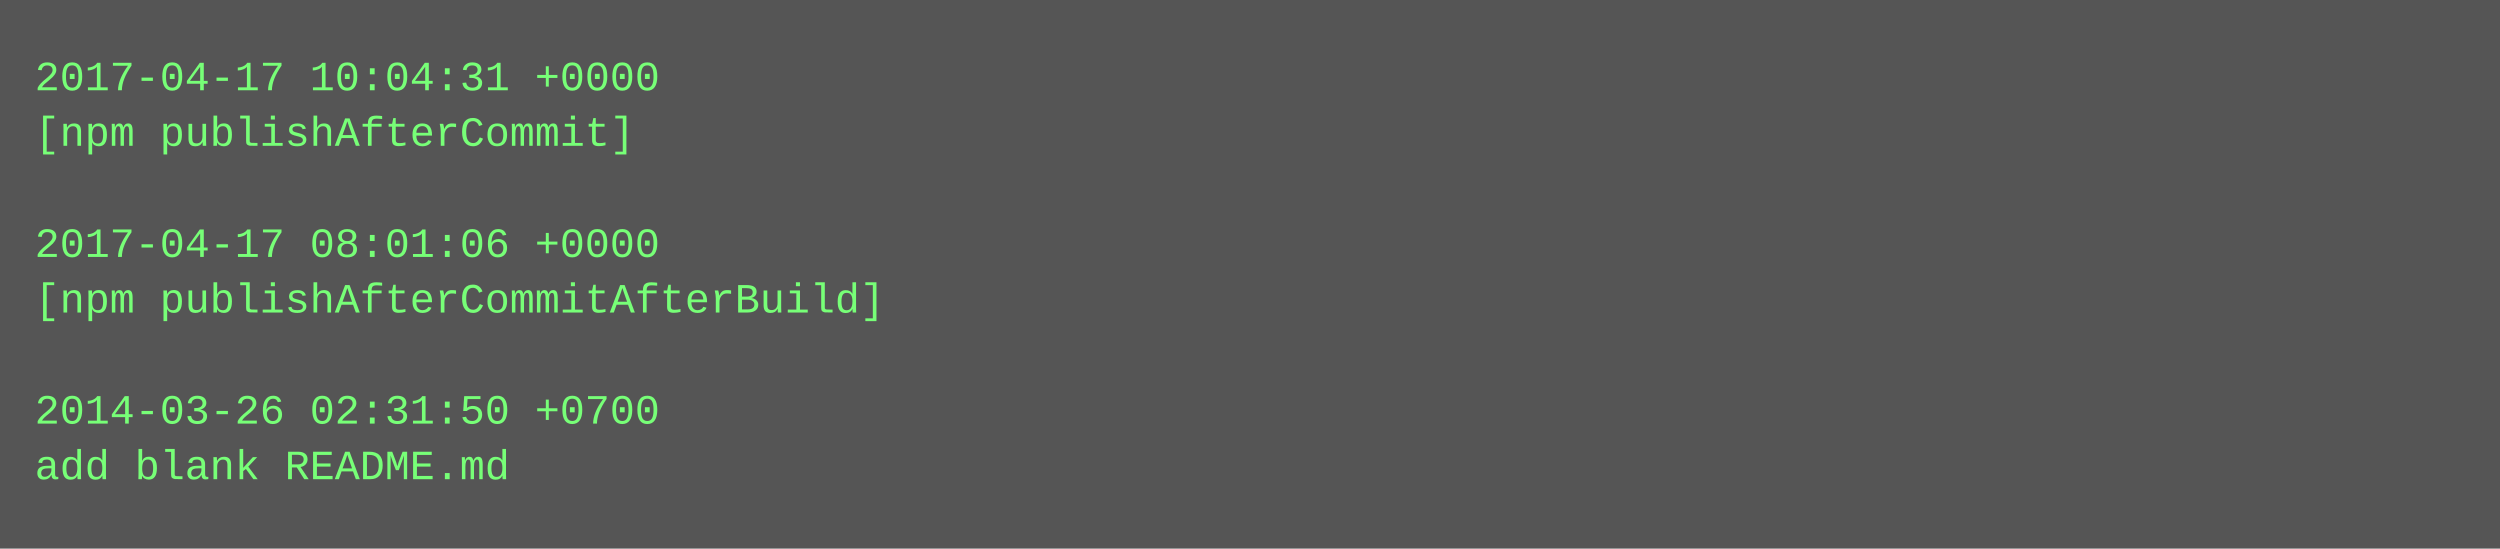
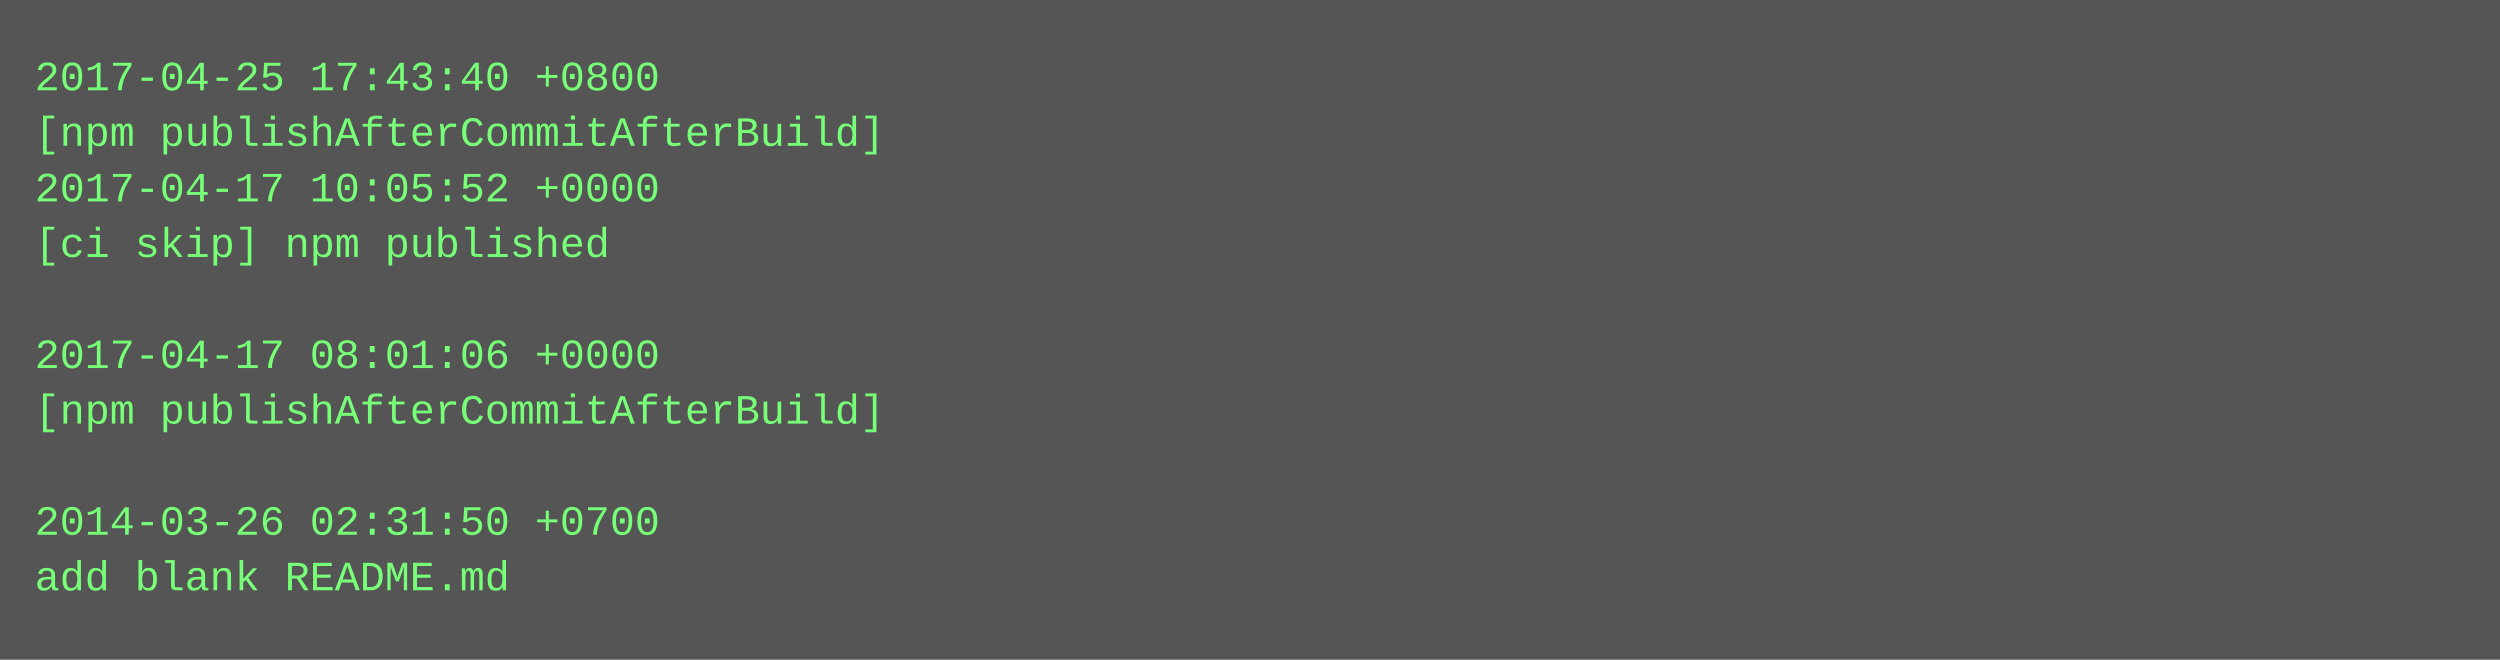
- <svg xmlns="http://www.w3.org/2000/svg" height="158" width="720">
-   <rect height="158" fill="#555" width="720" />
+ <svg xmlns="http://www.w3.org/2000/svg" height="190" width="720">
+   <rect height="190" fill="#555" width="720" />
  <text fill="#7f7" font-family="Courier New" font-size="12" xml:space="preserve">
-     <tspan x="10" y="26">2017-04-17 10:04:31 +0000</tspan>
-     <tspan x="10" y="42">[npm publishAfterCommit]</tspan>
-     <tspan x="10" y="58" />
-     <tspan x="10" y="74">2017-04-17 08:01:06 +0000</tspan>
-     <tspan x="10" y="90">[npm publishAfterCommitAfterBuild]</tspan>
-     <tspan x="10" y="106" />
-     <tspan x="10" y="122">2014-03-26 02:31:50 +0700</tspan>
-     <tspan x="10" y="138">add blank README.md</tspan>
+     <tspan x="10" y="26">2017-04-25 17:43:40 +0800</tspan>
+     <tspan x="10" y="42">[npm publishAfterCommitAfterBuild]</tspan>
+     <tspan x="10" y="58">2017-04-17 10:05:52 +0000</tspan>
+     <tspan x="10" y="74">[ci skip] npm published</tspan>
+     <tspan x="10" y="90" />
+     <tspan x="10" y="106">2017-04-17 08:01:06 +0000</tspan>
+     <tspan x="10" y="122">[npm publishAfterCommitAfterBuild]</tspan>
+     <tspan x="10" y="138" />
+     <tspan x="10" y="154">2014-03-26 02:31:50 +0700</tspan>
+     <tspan x="10" y="170">add blank README.md</tspan>
  </text>
</svg>
